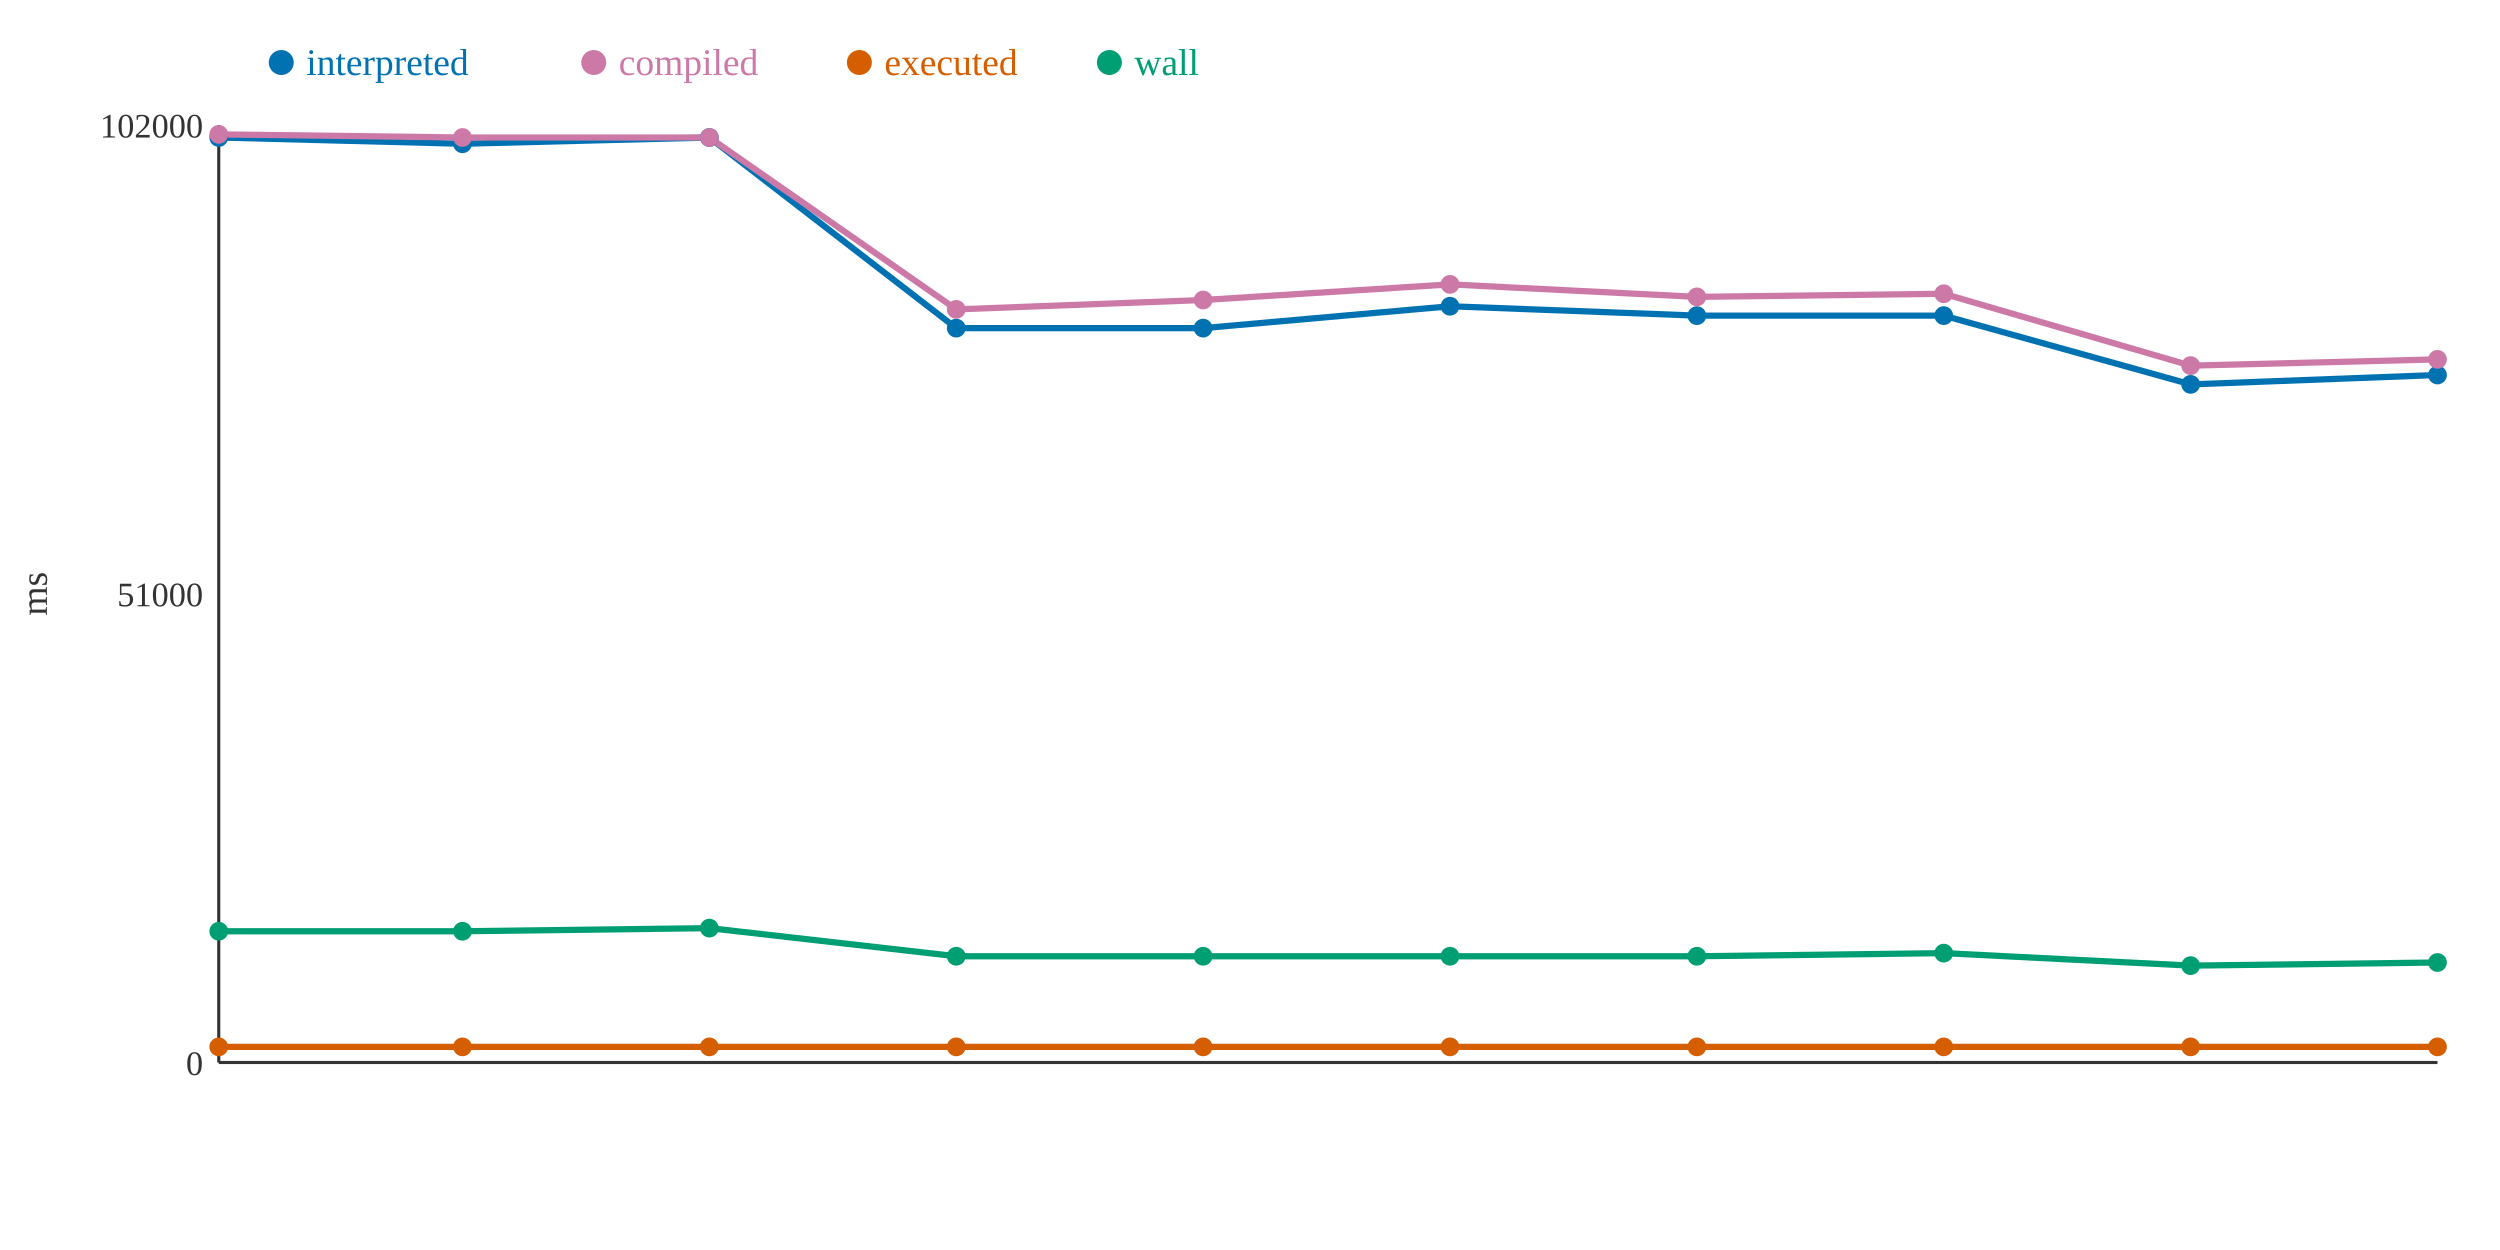
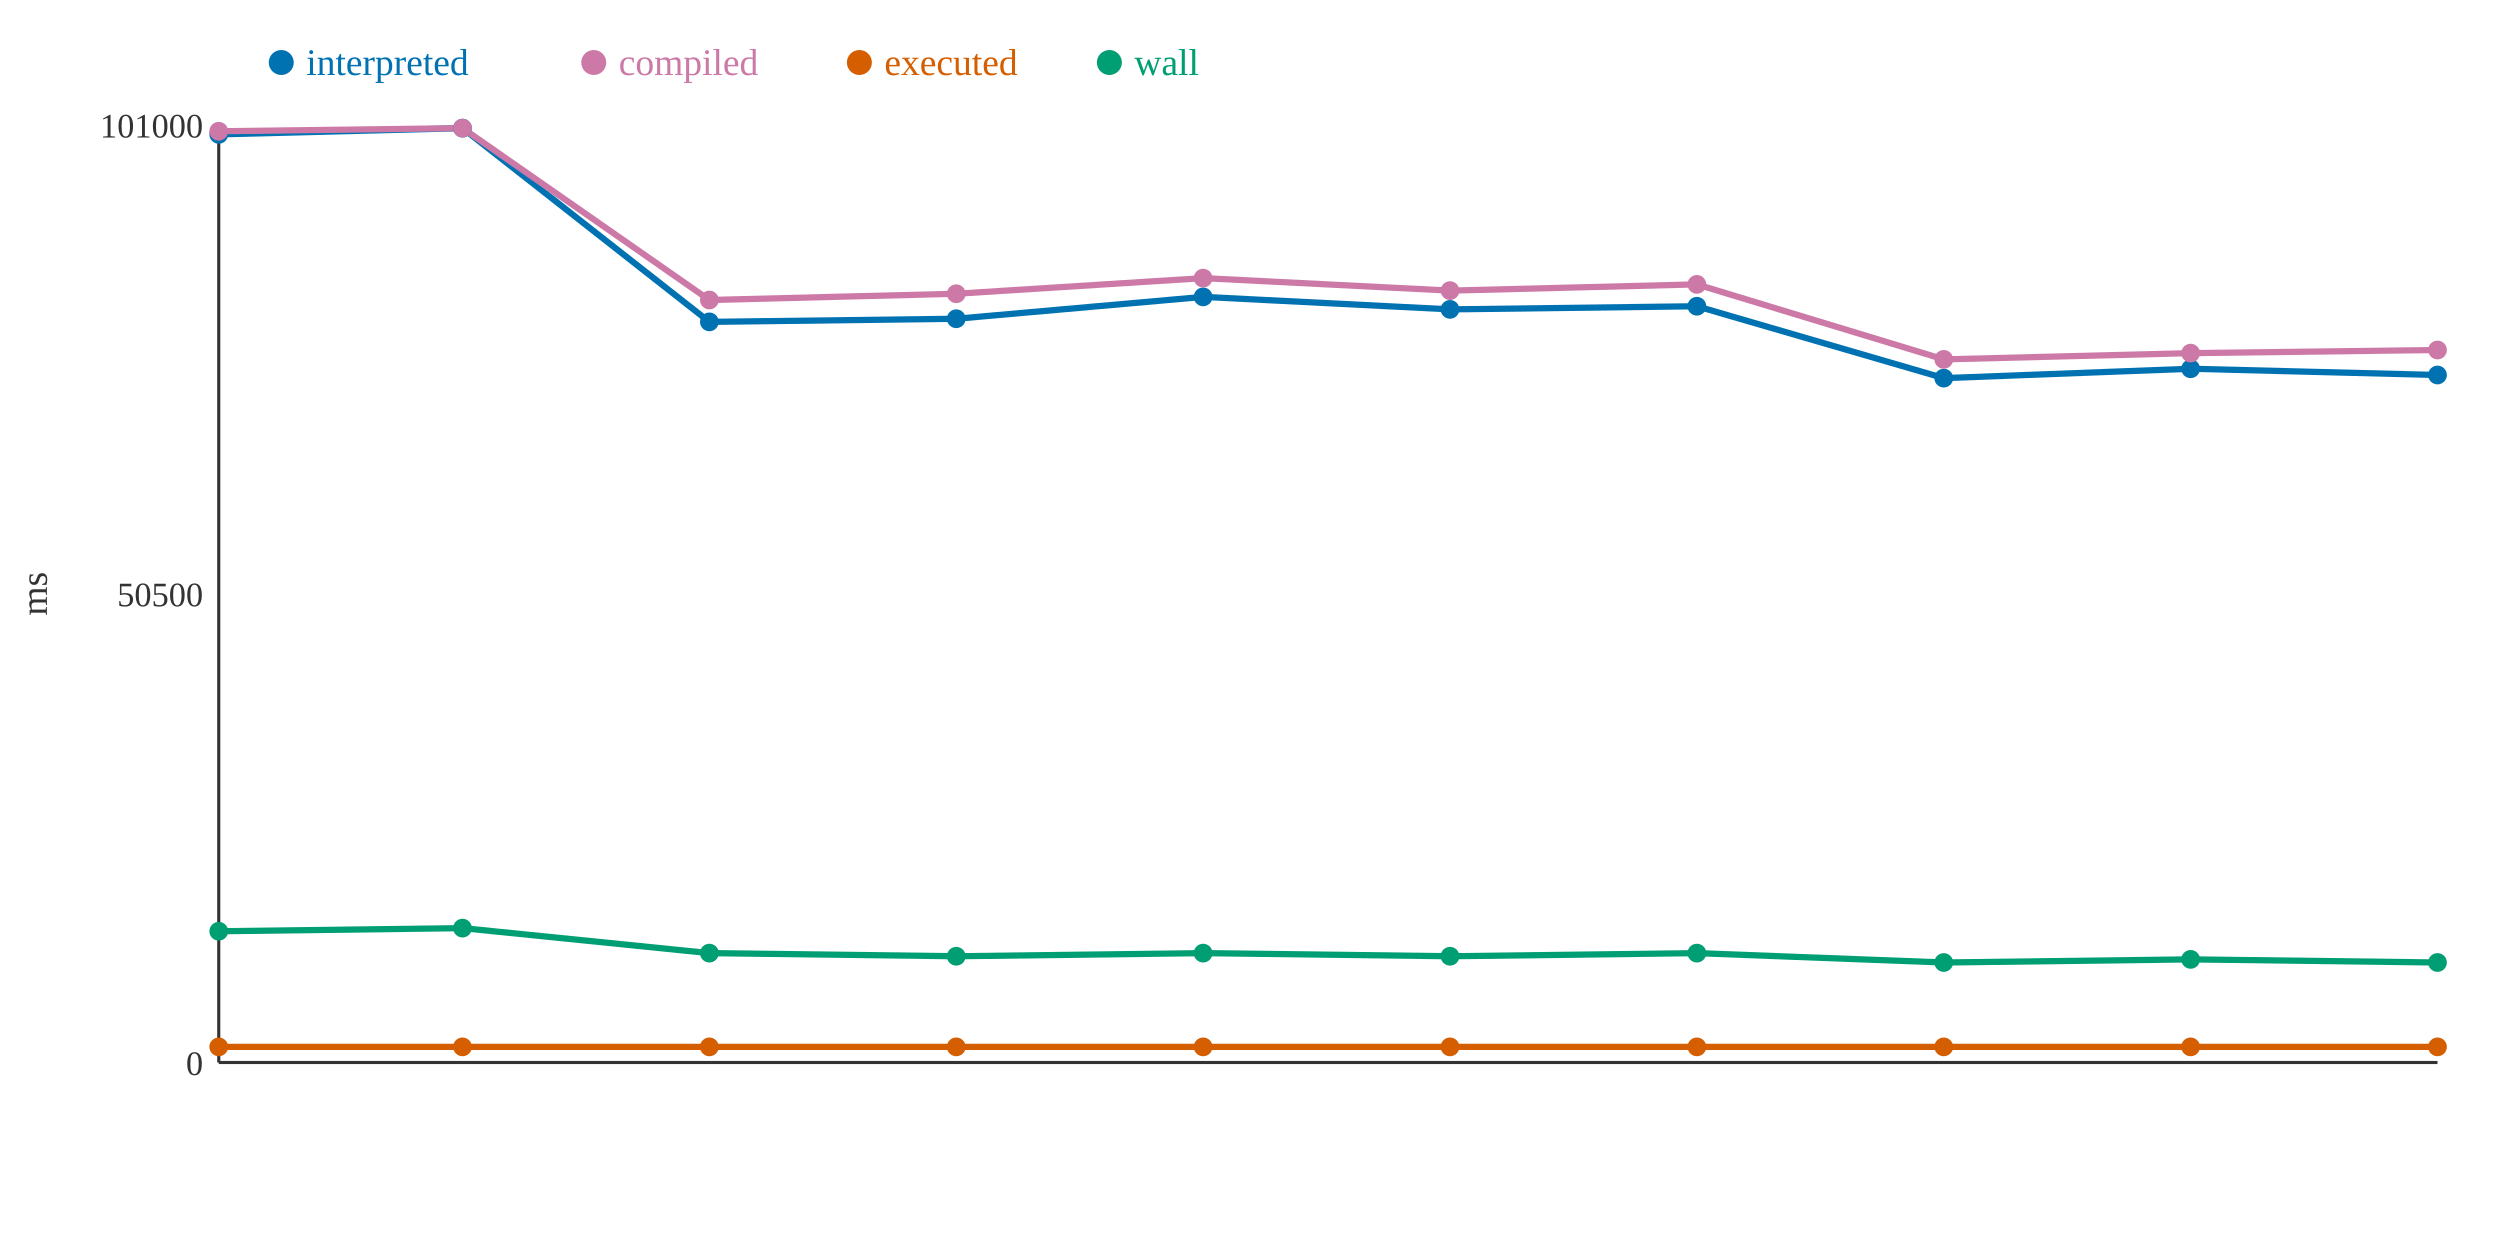
<svg xmlns="http://www.w3.org/2000/svg" width="800" height="400">
  <rect width="800" height="400" fill="white" />
  <line x1="70" y1="40" x2="70" y2="340" stroke="#333" stroke-width="1" />
  <line x1="70" y1="340" x2="780" y2="340" stroke="#333" stroke-width="1" />
  <text x="65" y="344" text-anchor="end" font-size="11" fill="#333">0</text>
-   <text x="65" y="194" text-anchor="end" font-size="11" fill="#333">51000</text>
-   <text x="65" y="44" text-anchor="end" font-size="11" fill="#333">102000</text>
+   <text x="65" y="194" text-anchor="end" font-size="11" fill="#333">50500</text>
+   <text x="65" y="44" text-anchor="end" font-size="11" fill="#333">101000</text>
  <text x="15" y="190" text-anchor="middle" font-size="12" fill="#333" transform="rotate(-90 15 190)">ms</text>
-   <polyline points="70,44 148,46 227,44 306,105 385,105 464,98 543,101 622,101 701,123 780,120" fill="none" stroke="#0072B2" stroke-width="2" />
-   <polyline points="70,43 148,44 227,44 306,99 385,96 464,91 543,95 622,94 701,117 780,115" fill="none" stroke="#CC79A7" stroke-width="2" />
+   <polyline points="70,43 148,41 227,103 306,102 385,95 464,99 543,98 622,121 701,118 780,120" fill="none" stroke="#0072B2" stroke-width="2" />
+   <polyline points="70,42 148,41 227,96 306,94 385,89 464,93 543,91 622,115 701,113 780,112" fill="none" stroke="#CC79A7" stroke-width="2" />
  <polyline points="70,335 148,335 227,335 306,335 385,335 464,335 543,335 622,335 701,335 780,335" fill="none" stroke="#D55E00" stroke-width="2" />
-   <polyline points="70,298 148,298 227,297 306,306 385,306 464,306 543,306 622,305 701,309 780,308" fill="none" stroke="#009E73" stroke-width="2" />
-   <circle cx="70" cy="44" r="3" fill="#0072B2" />
-   <circle cx="70" cy="43" r="3" fill="#CC79A7" />
+   <polyline points="70,298 148,297 227,305 306,306 385,305 464,306 543,305 622,308 701,307 780,308" fill="none" stroke="#009E73" stroke-width="2" />
+   <circle cx="70" cy="43" r="3" fill="#0072B2" />
+   <circle cx="70" cy="42" r="3" fill="#CC79A7" />
  <circle cx="70" cy="335" r="3" fill="#D55E00" />
  <circle cx="70" cy="298" r="3" fill="#009E73" />
-   <circle cx="148" cy="46" r="3" fill="#0072B2" />
-   <circle cx="148" cy="44" r="3" fill="#CC79A7" />
+   <circle cx="148" cy="41" r="3" fill="#0072B2" />
+   <circle cx="148" cy="41" r="3" fill="#CC79A7" />
  <circle cx="148" cy="335" r="3" fill="#D55E00" />
-   <circle cx="148" cy="298" r="3" fill="#009E73" />
-   <circle cx="227" cy="44" r="3" fill="#0072B2" />
-   <circle cx="227" cy="44" r="3" fill="#CC79A7" />
+   <circle cx="148" cy="297" r="3" fill="#009E73" />
+   <circle cx="227" cy="103" r="3" fill="#0072B2" />
+   <circle cx="227" cy="96" r="3" fill="#CC79A7" />
  <circle cx="227" cy="335" r="3" fill="#D55E00" />
-   <circle cx="227" cy="297" r="3" fill="#009E73" />
-   <circle cx="306" cy="105" r="3" fill="#0072B2" />
-   <circle cx="306" cy="99" r="3" fill="#CC79A7" />
+   <circle cx="227" cy="305" r="3" fill="#009E73" />
+   <circle cx="306" cy="102" r="3" fill="#0072B2" />
+   <circle cx="306" cy="94" r="3" fill="#CC79A7" />
  <circle cx="306" cy="335" r="3" fill="#D55E00" />
  <circle cx="306" cy="306" r="3" fill="#009E73" />
-   <circle cx="385" cy="105" r="3" fill="#0072B2" />
-   <circle cx="385" cy="96" r="3" fill="#CC79A7" />
+   <circle cx="385" cy="95" r="3" fill="#0072B2" />
+   <circle cx="385" cy="89" r="3" fill="#CC79A7" />
  <circle cx="385" cy="335" r="3" fill="#D55E00" />
-   <circle cx="385" cy="306" r="3" fill="#009E73" />
-   <circle cx="464" cy="98" r="3" fill="#0072B2" />
-   <circle cx="464" cy="91" r="3" fill="#CC79A7" />
+   <circle cx="385" cy="305" r="3" fill="#009E73" />
+   <circle cx="464" cy="99" r="3" fill="#0072B2" />
+   <circle cx="464" cy="93" r="3" fill="#CC79A7" />
  <circle cx="464" cy="335" r="3" fill="#D55E00" />
  <circle cx="464" cy="306" r="3" fill="#009E73" />
-   <circle cx="543" cy="101" r="3" fill="#0072B2" />
-   <circle cx="543" cy="95" r="3" fill="#CC79A7" />
+   <circle cx="543" cy="98" r="3" fill="#0072B2" />
+   <circle cx="543" cy="91" r="3" fill="#CC79A7" />
  <circle cx="543" cy="335" r="3" fill="#D55E00" />
-   <circle cx="543" cy="306" r="3" fill="#009E73" />
-   <circle cx="622" cy="101" r="3" fill="#0072B2" />
-   <circle cx="622" cy="94" r="3" fill="#CC79A7" />
+   <circle cx="543" cy="305" r="3" fill="#009E73" />
+   <circle cx="622" cy="121" r="3" fill="#0072B2" />
+   <circle cx="622" cy="115" r="3" fill="#CC79A7" />
  <circle cx="622" cy="335" r="3" fill="#D55E00" />
-   <circle cx="622" cy="305" r="3" fill="#009E73" />
-   <circle cx="701" cy="123" r="3" fill="#0072B2" />
-   <circle cx="701" cy="117" r="3" fill="#CC79A7" />
+   <circle cx="622" cy="308" r="3" fill="#009E73" />
+   <circle cx="701" cy="118" r="3" fill="#0072B2" />
+   <circle cx="701" cy="113" r="3" fill="#CC79A7" />
  <circle cx="701" cy="335" r="3" fill="#D55E00" />
-   <circle cx="701" cy="309" r="3" fill="#009E73" />
+   <circle cx="701" cy="307" r="3" fill="#009E73" />
  <circle cx="780" cy="120" r="3" fill="#0072B2" />
-   <circle cx="780" cy="115" r="3" fill="#CC79A7" />
+   <circle cx="780" cy="112" r="3" fill="#CC79A7" />
  <circle cx="780" cy="335" r="3" fill="#D55E00" />
  <circle cx="780" cy="308" r="3" fill="#009E73" />
  <circle cx="90" cy="20" r="4" fill="#0072B2" />
  <text x="98" y="24" text-anchor="start" font-size="12" fill="#0072B2">interpreted</text>
  <circle cx="190" cy="20" r="4" fill="#CC79A7" />
  <text x="198" y="24" text-anchor="start" font-size="12" fill="#CC79A7">compiled</text>
  <circle cx="275" cy="20" r="4" fill="#D55E00" />
  <text x="283" y="24" text-anchor="start" font-size="12" fill="#D55E00">executed</text>
  <circle cx="355" cy="20" r="4" fill="#009E73" />
  <text x="363" y="24" text-anchor="start" font-size="12" fill="#009E73">wall</text>
</svg>
